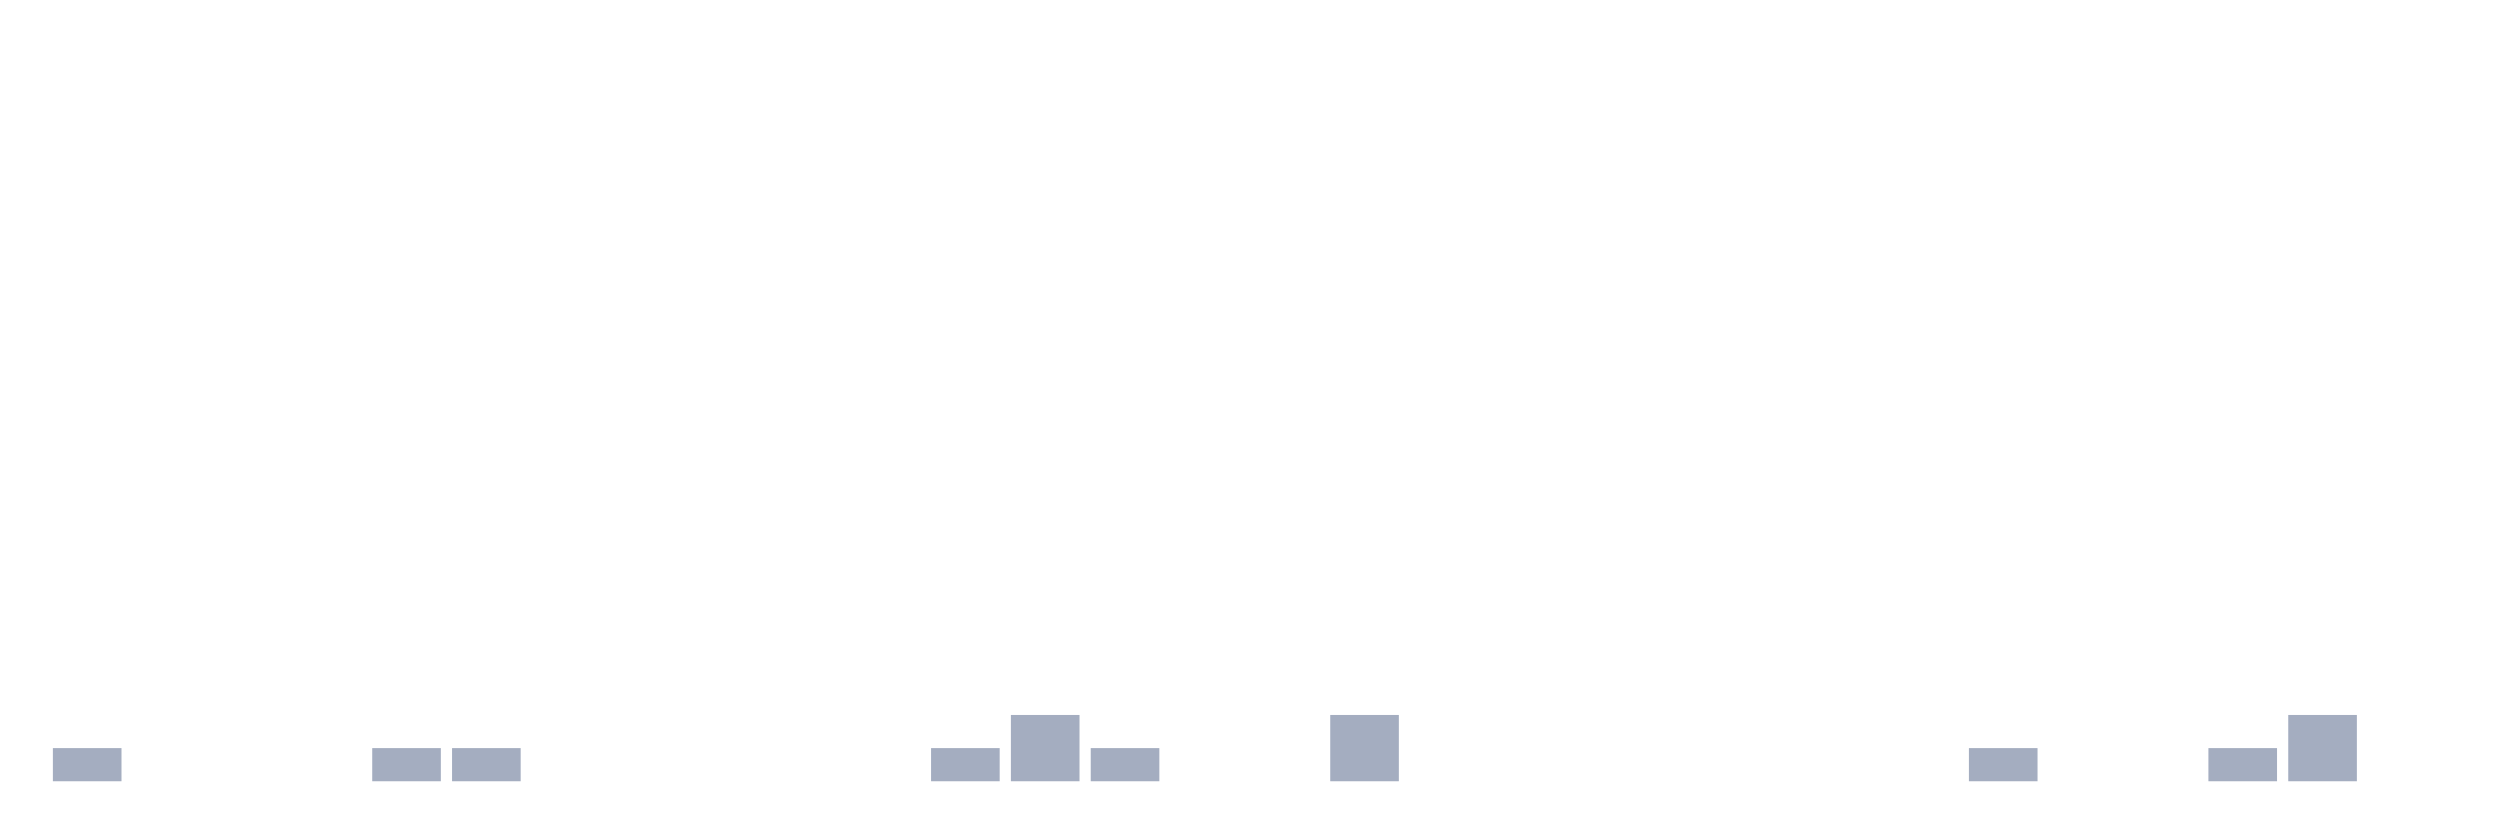
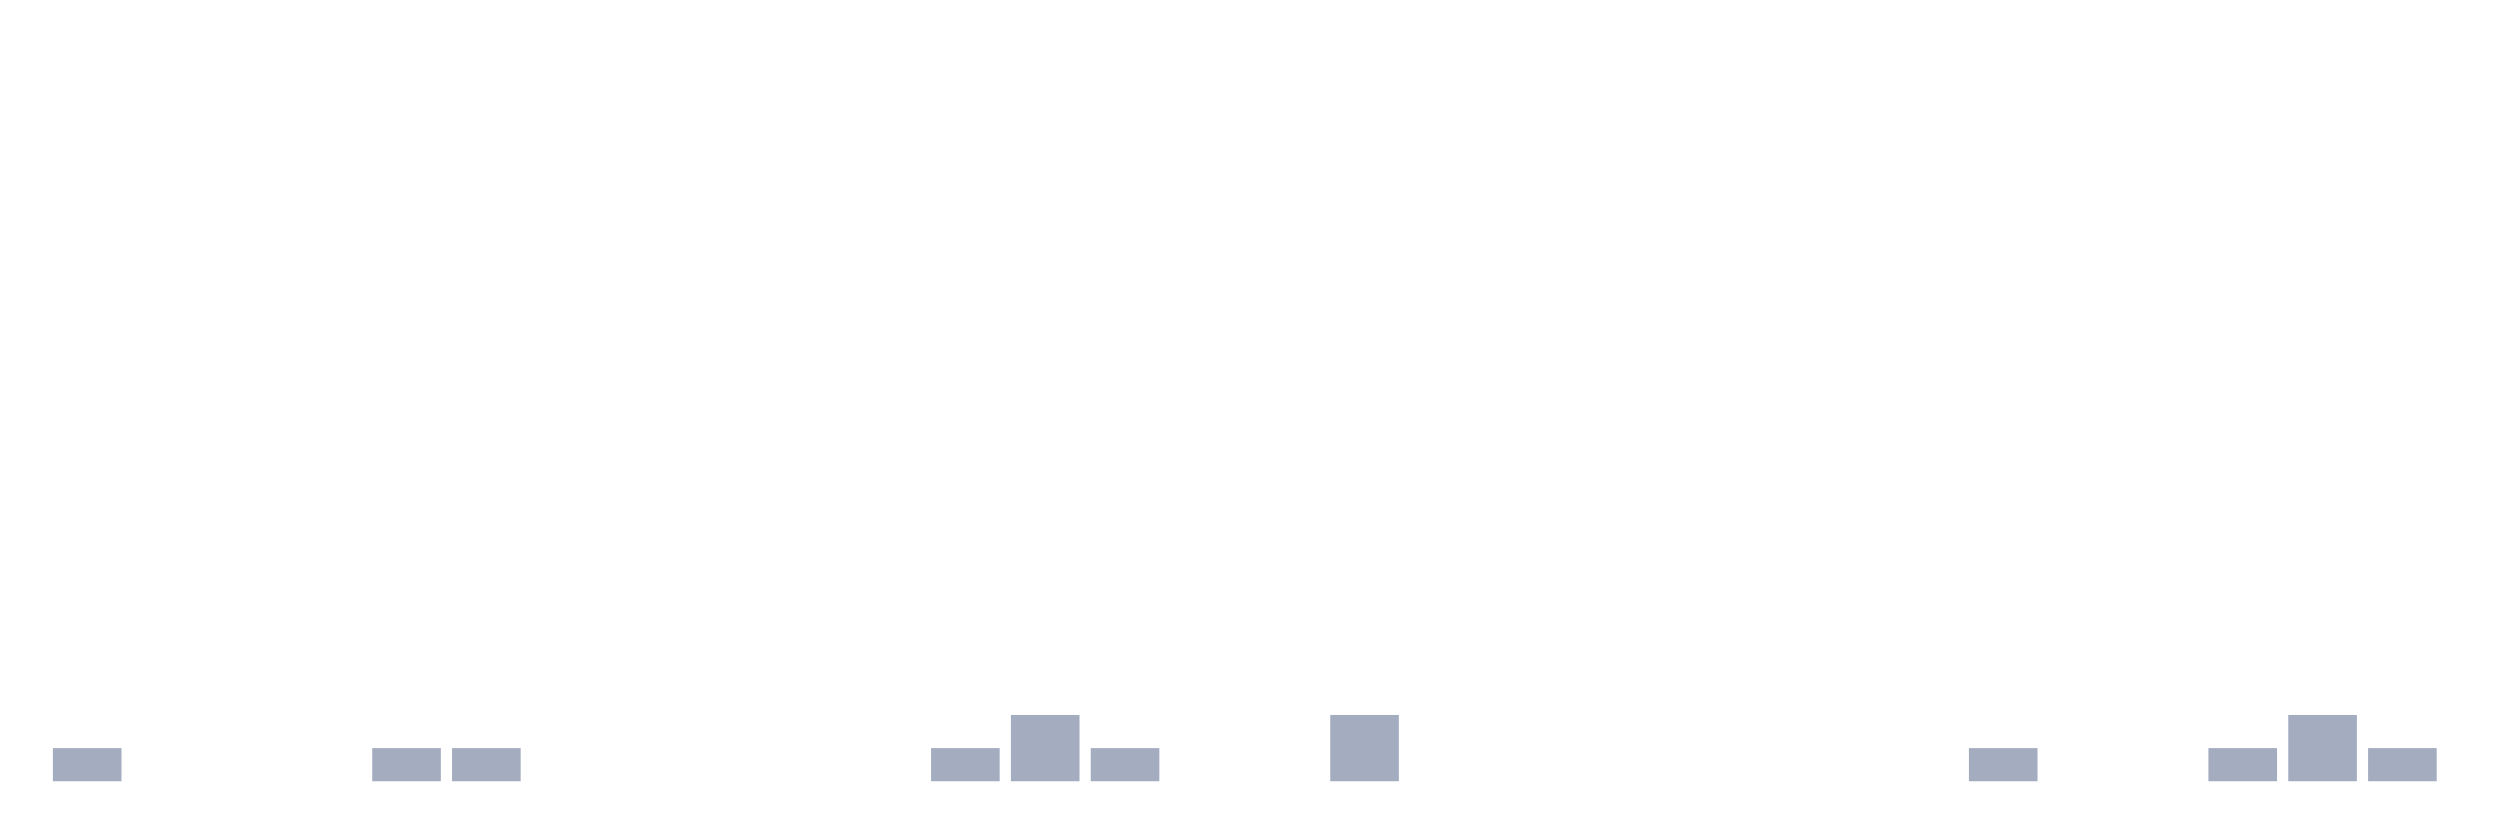
<svg xmlns="http://www.w3.org/2000/svg" viewBox="0 0 480 160">
  <g transform="translate(10,10)">
    <rect class="bar" x="0.153" width="13.175" y="133.636" height="6.364" fill="rgb(164,173,192)" />
    <rect class="bar" x="15.482" width="13.175" y="140" height="0" fill="rgb(164,173,192)" />
    <rect class="bar" x="30.81" width="13.175" y="140" height="0" fill="rgb(164,173,192)" />
    <rect class="bar" x="46.138" width="13.175" y="140" height="0" fill="rgb(164,173,192)" />
    <rect class="bar" x="61.466" width="13.175" y="133.636" height="6.364" fill="rgb(164,173,192)" />
    <rect class="bar" x="76.794" width="13.175" y="133.636" height="6.364" fill="rgb(164,173,192)" />
    <rect class="bar" x="92.123" width="13.175" y="140" height="0" fill="rgb(164,173,192)" />
    <rect class="bar" x="107.451" width="13.175" y="140" height="0" fill="rgb(164,173,192)" />
    <rect class="bar" x="122.779" width="13.175" y="140" height="0" fill="rgb(164,173,192)" />
    <rect class="bar" x="138.107" width="13.175" y="140" height="0" fill="rgb(164,173,192)" />
    <rect class="bar" x="153.436" width="13.175" y="140" height="0" fill="rgb(164,173,192)" />
    <rect class="bar" x="168.764" width="13.175" y="133.636" height="6.364" fill="rgb(164,173,192)" />
    <rect class="bar" x="184.092" width="13.175" y="127.273" height="12.727" fill="rgb(164,173,192)" />
    <rect class="bar" x="199.42" width="13.175" y="133.636" height="6.364" fill="rgb(164,173,192)" />
    <rect class="bar" x="214.748" width="13.175" y="140" height="0" fill="rgb(164,173,192)" />
    <rect class="bar" x="230.077" width="13.175" y="140" height="0" fill="rgb(164,173,192)" />
    <rect class="bar" x="245.405" width="13.175" y="127.273" height="12.727" fill="rgb(164,173,192)" />
    <rect class="bar" x="260.733" width="13.175" y="140" height="0" fill="rgb(164,173,192)" />
    <rect class="bar" x="276.061" width="13.175" y="140" height="0" fill="rgb(164,173,192)" />
    <rect class="bar" x="291.39" width="13.175" y="140" height="0" fill="rgb(164,173,192)" />
    <rect class="bar" x="306.718" width="13.175" y="140" height="0" fill="rgb(164,173,192)" />
    <rect class="bar" x="322.046" width="13.175" y="140" height="0" fill="rgb(164,173,192)" />
    <rect class="bar" x="337.374" width="13.175" y="140" height="0" fill="rgb(164,173,192)" />
    <rect class="bar" x="352.702" width="13.175" y="140" height="0" fill="rgb(164,173,192)" />
    <rect class="bar" x="368.031" width="13.175" y="133.636" height="6.364" fill="rgb(164,173,192)" />
    <rect class="bar" x="383.359" width="13.175" y="140" height="0" fill="rgb(164,173,192)" />
    <rect class="bar" x="398.687" width="13.175" y="140" height="0" fill="rgb(164,173,192)" />
    <rect class="bar" x="414.015" width="13.175" y="133.636" height="6.364" fill="rgb(164,173,192)" />
    <rect class="bar" x="429.344" width="13.175" y="127.273" height="12.727" fill="rgb(164,173,192)" />
-     <rect class="bar" x="444.672" width="13.175" y="140" height="0" fill="rgb(164,173,192)" />
+     <rect class="bar" x="444.672" width="13.175" y="133.636" height="6.364" fill="rgb(164,173,192)" />
  </g>
</svg>
